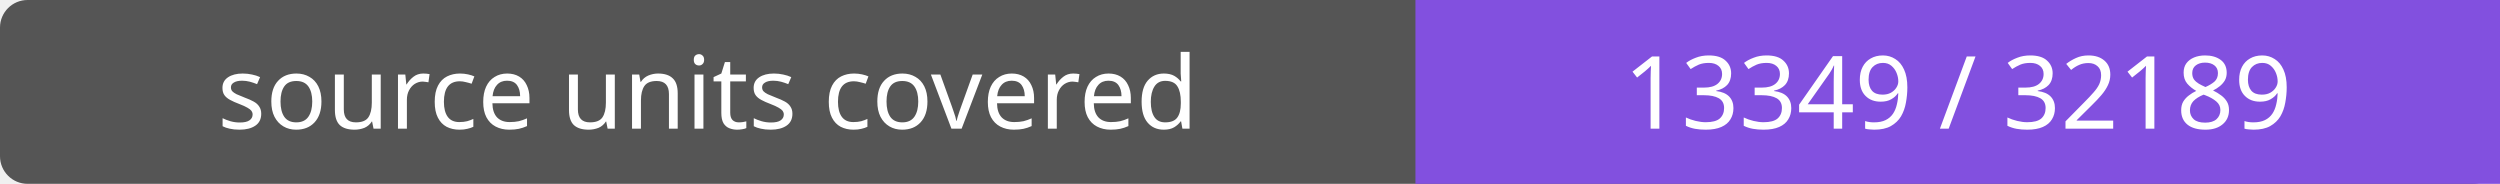
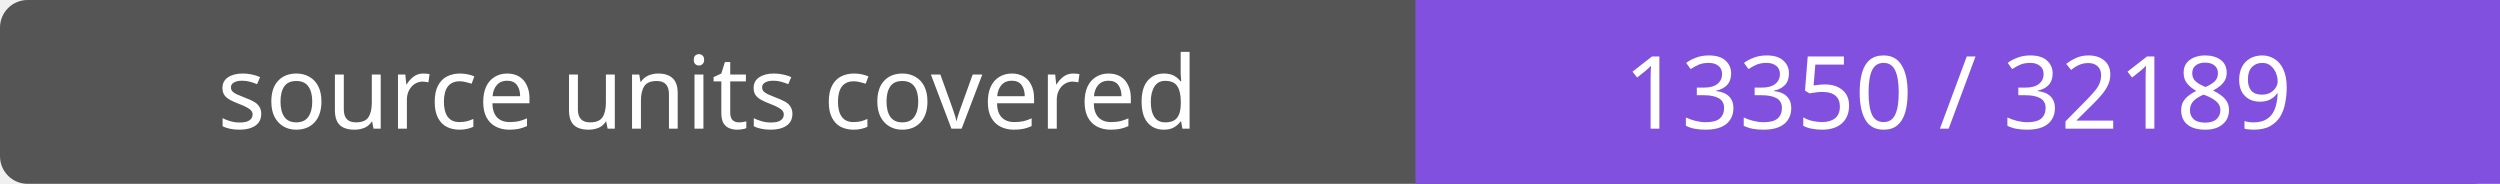
- <svg xmlns="http://www.w3.org/2000/svg" width="272" height="20" role="img" aria-label="source units covered: 13349 / 32189">
+ <svg xmlns="http://www.w3.org/2000/svg" width="272" height="20" role="img" aria-label="source units covered: 13350 / 32189">
  <rect width="272" height="20" rx="3" fill="#555" />
  <path fill="#8250df" d="M154 0h118v20H154z" />
  <g fill="#fff" text-anchor="middle" font-family="Verdana,sans-serif" font-size="11">
    <text x="77.0" y="14">source units covered</text>
-     <text x="213.0" y="14">13349 / 32189</text>
+     <text x="213.0" y="14">13350 / 32189</text>
  </g>
</svg>
